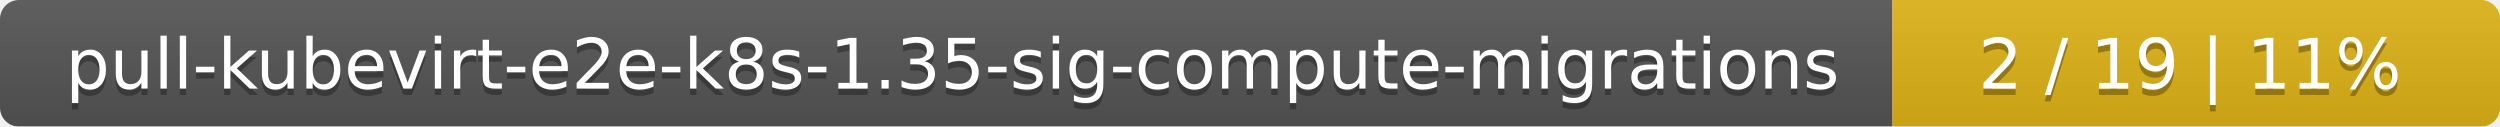
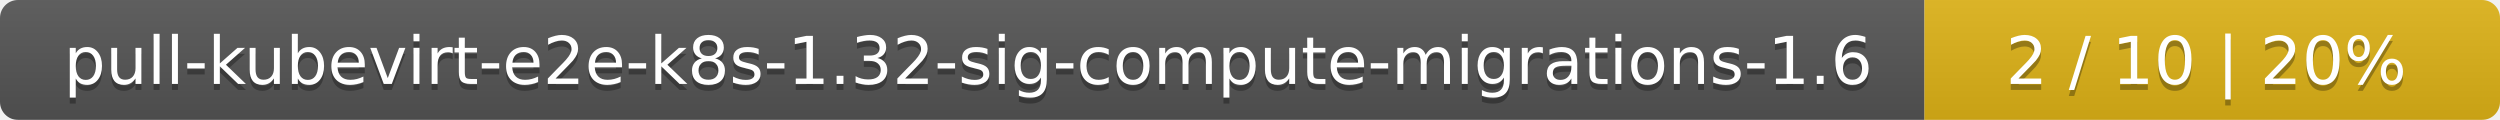
- <svg xmlns="http://www.w3.org/2000/svg" width="395" height="20">
+ <svg xmlns="http://www.w3.org/2000/svg" width="417" height="20">
  <linearGradient id="smooth" x2="0" y2="100%">
    <stop offset="0" stop-color="#bbb" stop-opacity=".1" />
    <stop offset="1" stop-opacity=".1" />
  </linearGradient>
  <mask id="round">
-     <rect width="395" height="20" rx="3" fill="#fff" />
+     <rect width="417" height="20" rx="3" fill="#fff" />
  </mask>
  <g mask="url(#round)">
-     <rect width="299" height="20" fill="#555" />
-     <rect x="299" width="96" height="20" fill="#dfb317" />
-     <rect width="395" height="20" fill="url(#smooth)" />
+     <rect width="321" height="20" fill="#555" />
+     <rect x="321" width="96" height="20" fill="#dfb317" />
+     <rect width="417" height="20" fill="url(#smooth)" />
  </g>
  <g fill="#fff" text-anchor="middle" font-family="DejaVu Sans,Verdana,Geneva,sans-serif" font-size="11">
-     <text x="150.5" y="15" fill="#010101" fill-opacity=".3">pull-kubevirt-e2e-k8s-1.35-sig-compute-migrations</text>
-     <text x="150.5" y="14">pull-kubevirt-e2e-k8s-1.35-sig-compute-migrations</text>
-     <text x="346" y="15" fill="#010101" fill-opacity=".3">2 / 19    |    11%</text>
-     <text x="346" y="14">2 / 19    |    11%</text>
+     <text x="161.5" y="15" fill="#010101" fill-opacity=".3">pull-kubevirt-e2e-k8s-1.32-sig-compute-migrations-1.6</text>
+     <text x="161.5" y="14">pull-kubevirt-e2e-k8s-1.32-sig-compute-migrations-1.6</text>
+     <text x="368" y="15" fill="#010101" fill-opacity=".3">2 / 10    |    20%</text>
+     <text x="368" y="14">2 / 10    |    20%</text>
  </g>
</svg>
